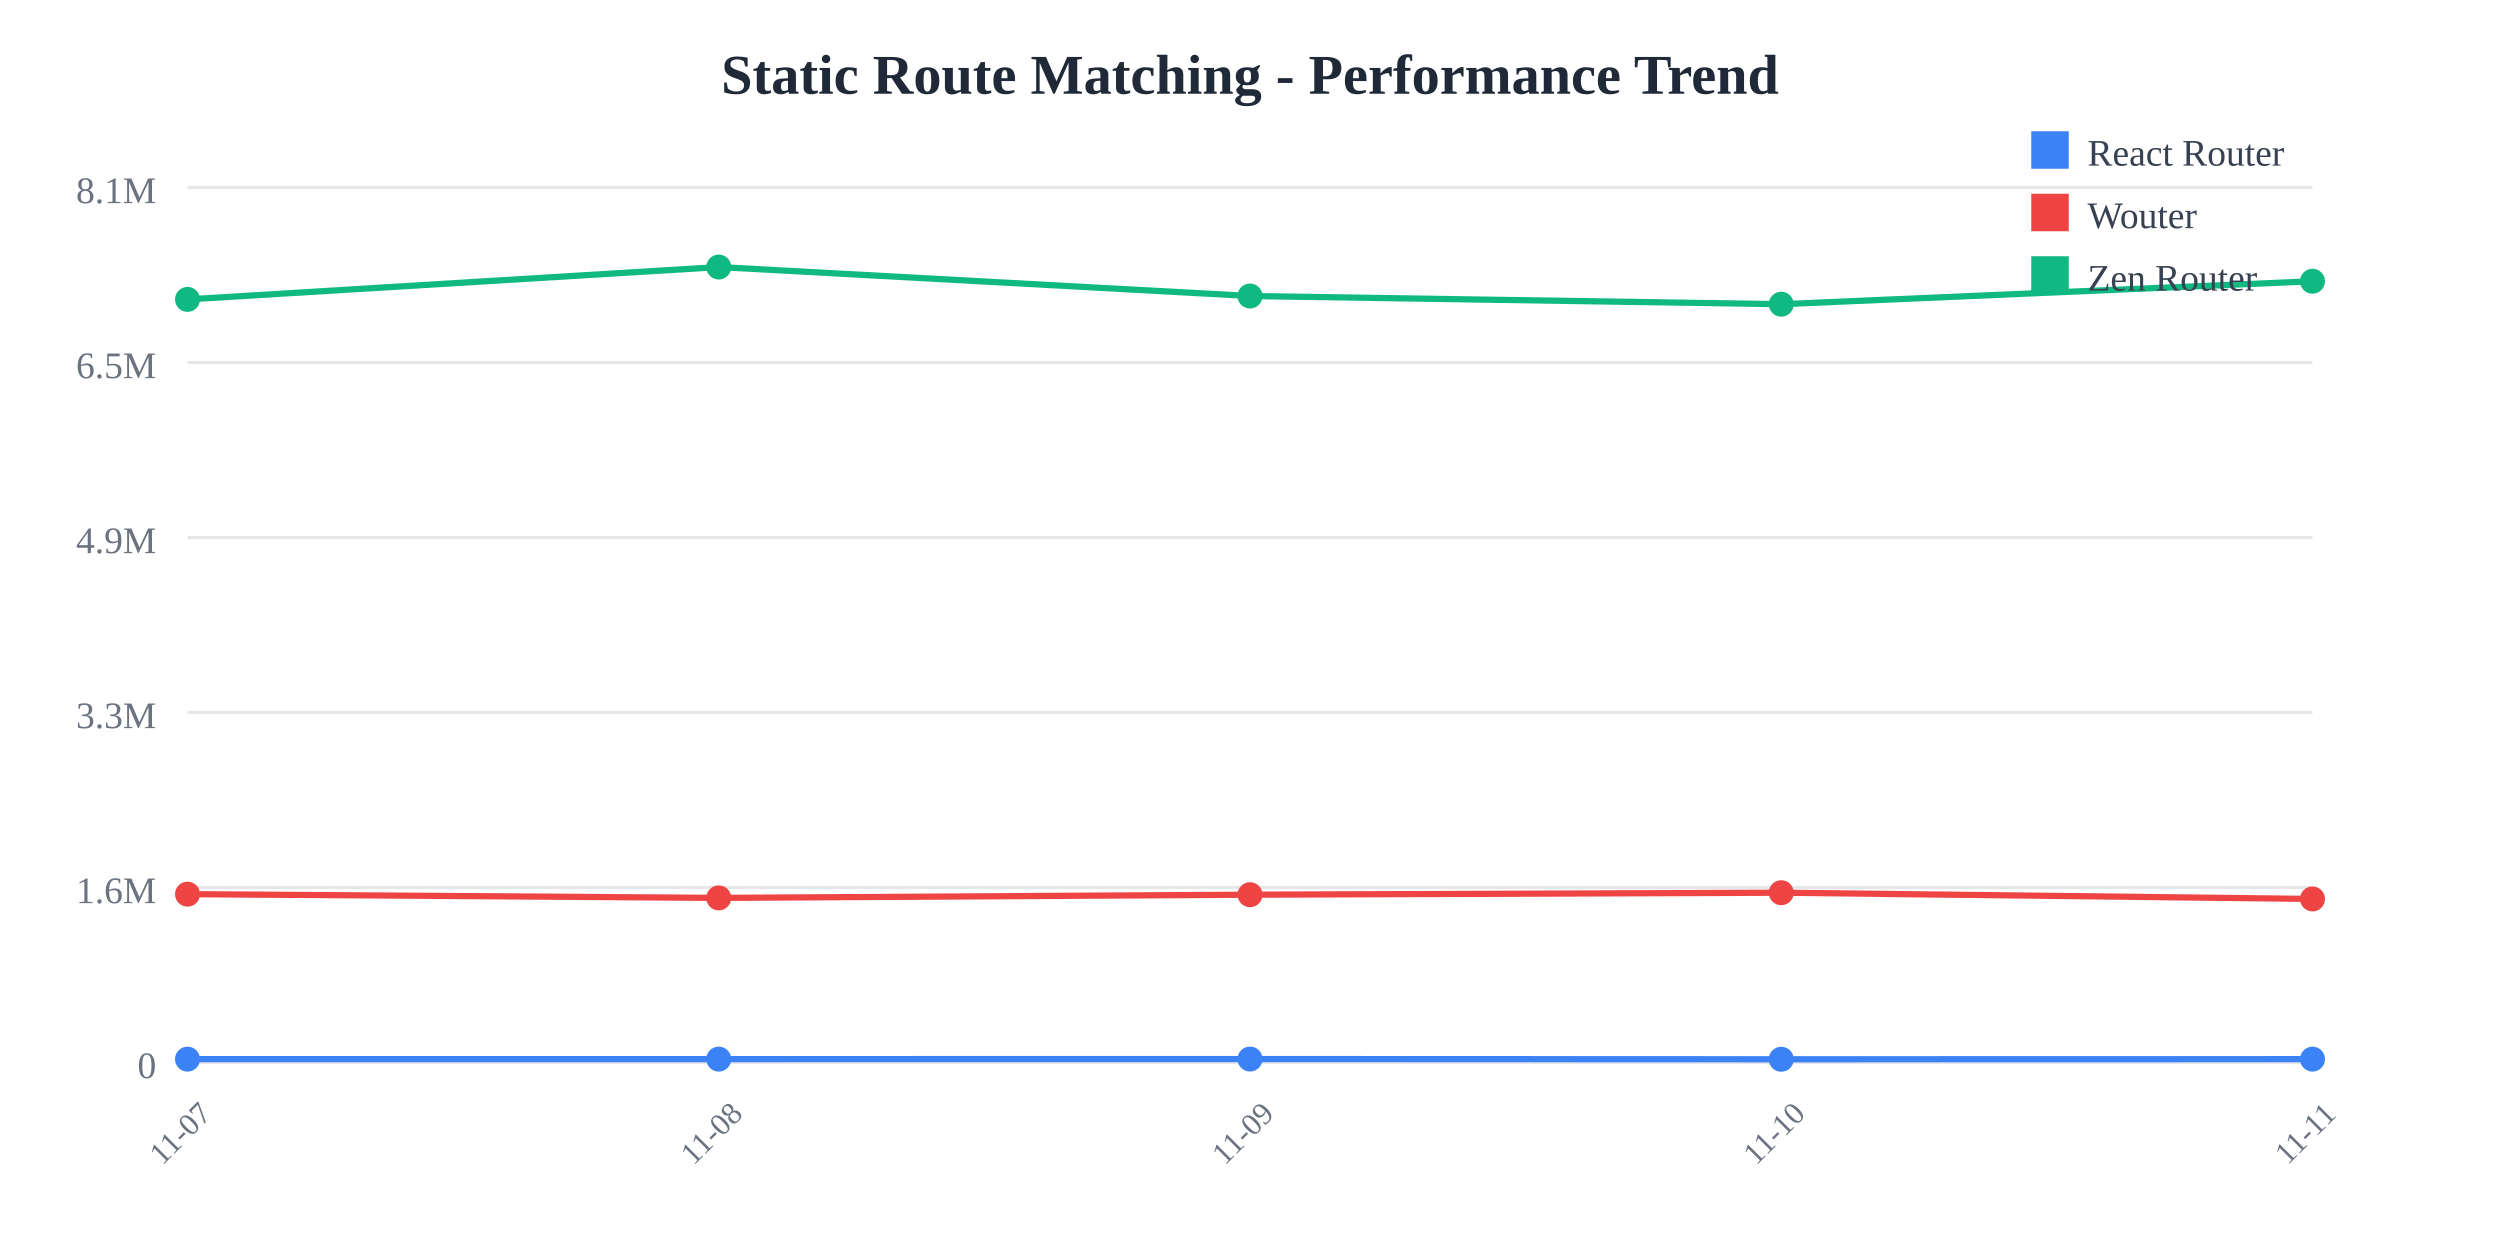
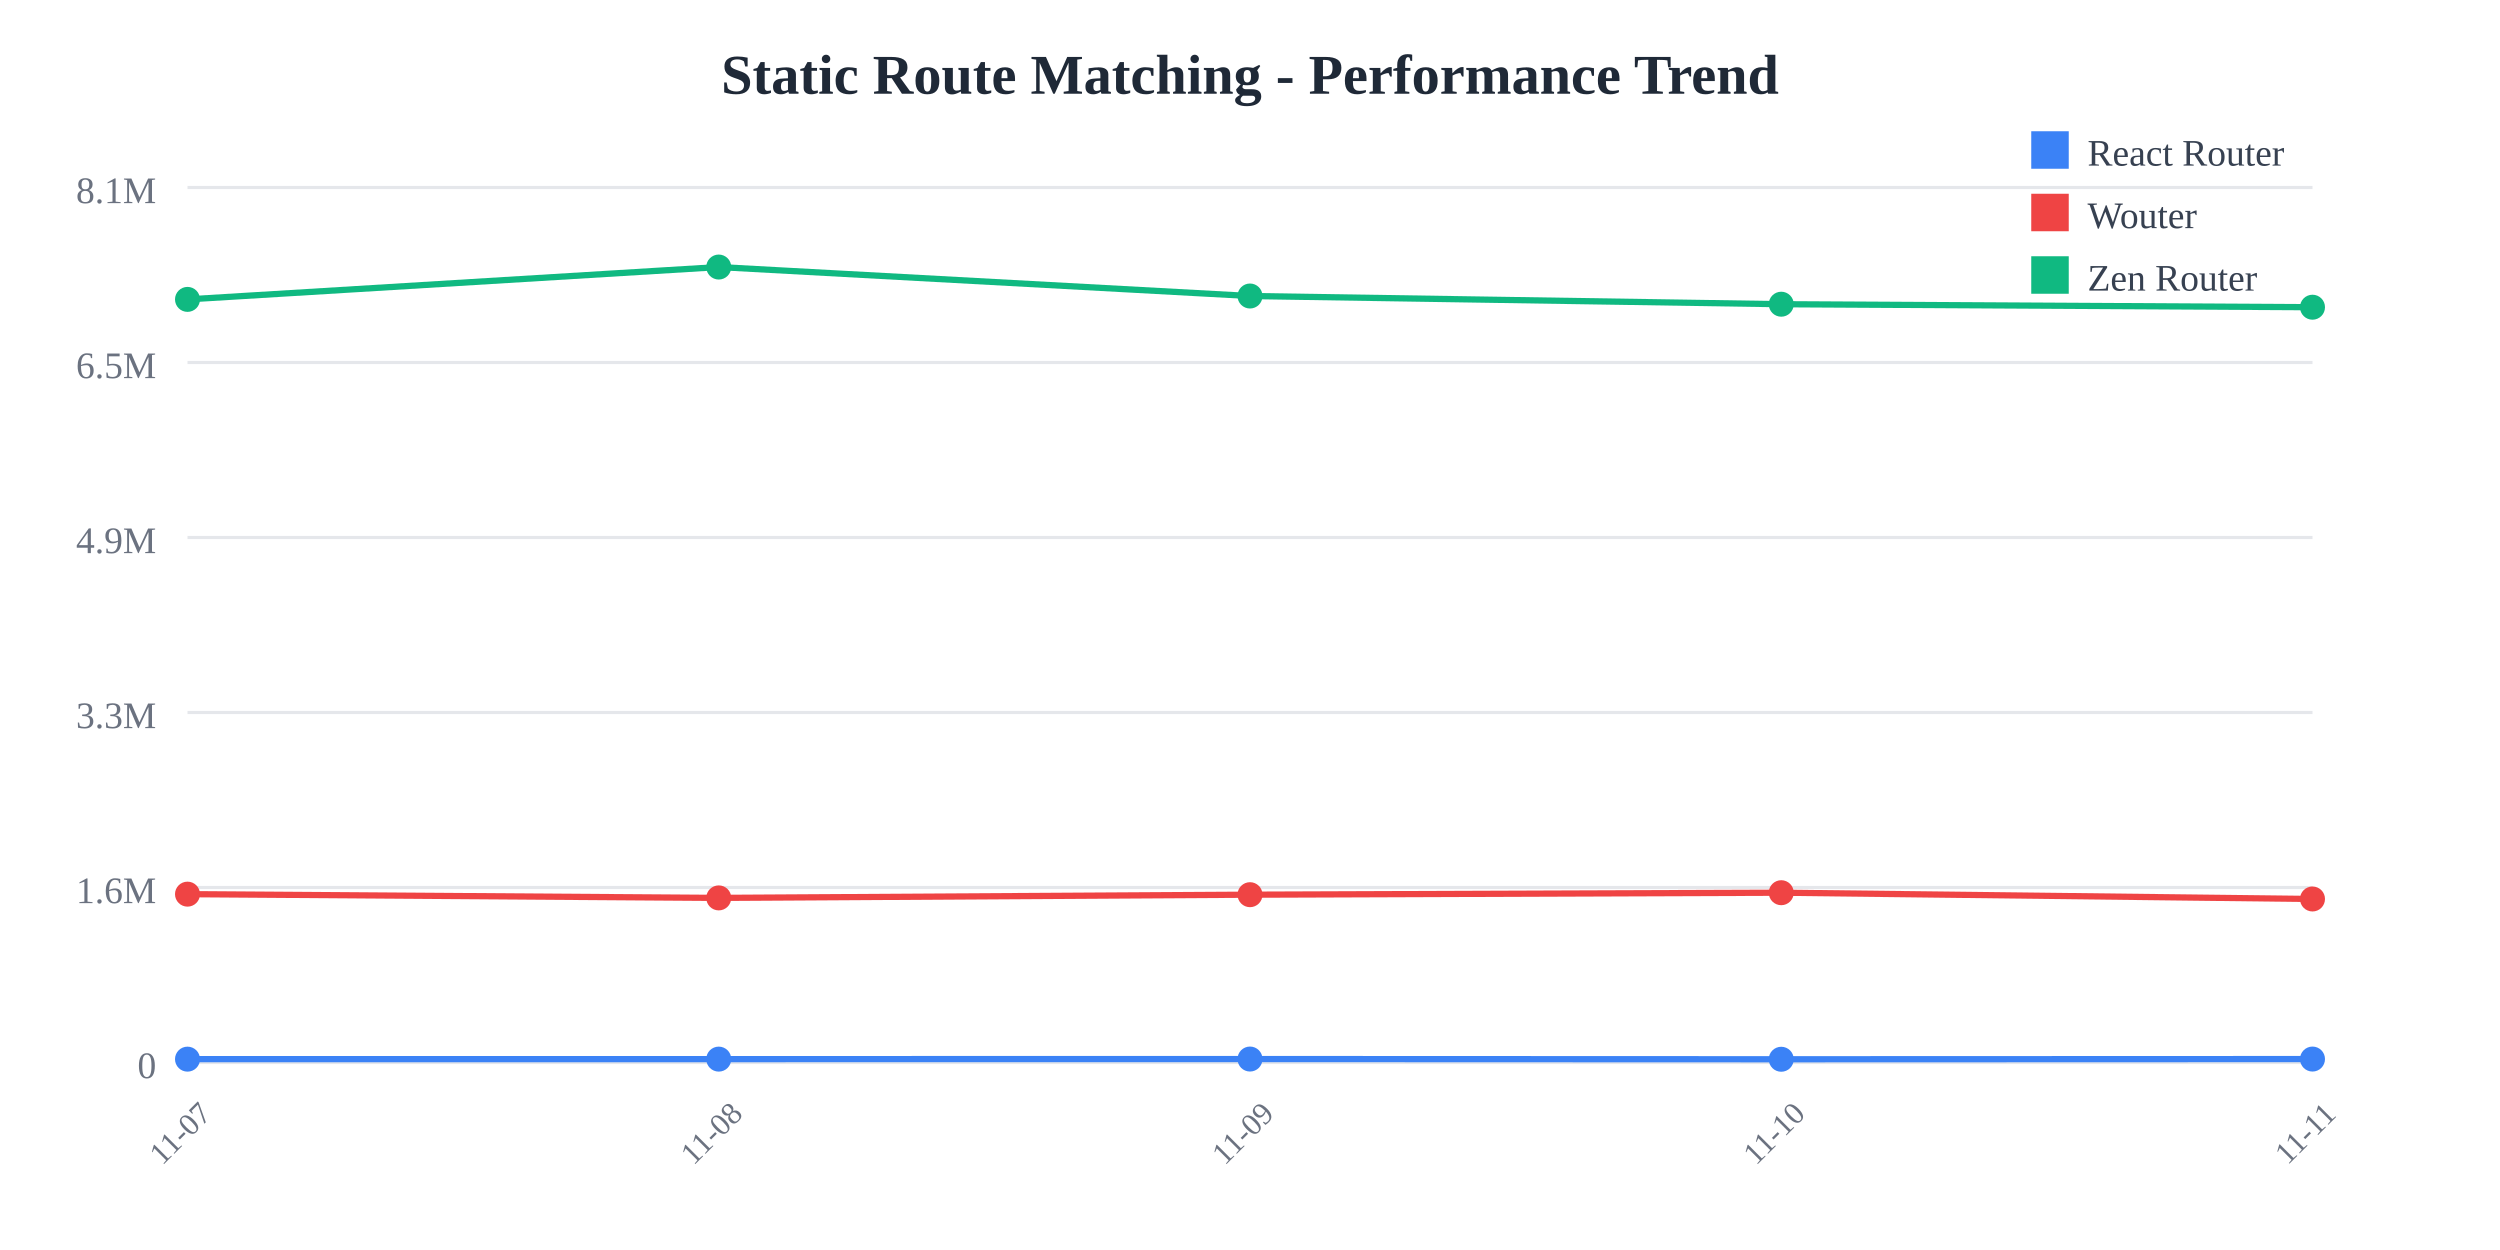
<svg xmlns="http://www.w3.org/2000/svg" width="800" height="400">
  <rect width="800" height="400" fill="white" />
  <text x="400" y="30" text-anchor="middle" font-size="18" font-weight="bold" fill="#1f2937">
    Static Route Matching - Performance Trend
  </text>
  <line x1="60" y1="60" x2="740" y2="60" stroke="#e5e7eb" stroke-width="1" />
  <text x="50" y="65" text-anchor="end" font-size="12" fill="#6b7280">
    8.1M
  </text>
  <line x1="60" y1="116" x2="740" y2="116" stroke="#e5e7eb" stroke-width="1" />
  <text x="50" y="121" text-anchor="end" font-size="12" fill="#6b7280">
    6.5M
  </text>
  <line x1="60" y1="172" x2="740" y2="172" stroke="#e5e7eb" stroke-width="1" />
  <text x="50" y="177" text-anchor="end" font-size="12" fill="#6b7280">
    4.9M
  </text>
  <line x1="60" y1="228" x2="740" y2="228" stroke="#e5e7eb" stroke-width="1" />
  <text x="50" y="233" text-anchor="end" font-size="12" fill="#6b7280">
    3.3M
  </text>
  <line x1="60" y1="284" x2="740" y2="284" stroke="#e5e7eb" stroke-width="1" />
  <text x="50" y="289" text-anchor="end" font-size="12" fill="#6b7280">
    1.6M
  </text>
  <line x1="60" y1="340" x2="740" y2="340" stroke="#e5e7eb" stroke-width="1" />
  <text x="50" y="345" text-anchor="end" font-size="12" fill="#6b7280">
    0
  </text>
  <text x="60" y="365" text-anchor="middle" font-size="10" fill="#6b7280" transform="rotate(-45, 60, 365)">
    11-07
  </text>
  <text x="230" y="365" text-anchor="middle" font-size="10" fill="#6b7280" transform="rotate(-45, 230, 365)">
    11-08
  </text>
  <text x="400" y="365" text-anchor="middle" font-size="10" fill="#6b7280" transform="rotate(-45, 400, 365)">
    11-09
  </text>
  <text x="570" y="365" text-anchor="middle" font-size="10" fill="#6b7280" transform="rotate(-45, 570, 365)">
    11-10
  </text>
  <text x="740" y="365" text-anchor="middle" font-size="10" fill="#6b7280" transform="rotate(-45, 740, 365)">
    11-11
  </text>
-   <polyline points="60,338.928 230,338.917 400,338.895 570,338.962 740,338.927" fill="none" stroke="#3b82f6" stroke-width="2" />
+   <polyline points="60,338.928 230,338.917 400,338.895 570,338.962 740,338.9" fill="none" stroke="#3b82f6" stroke-width="2" />
  <circle cx="60" cy="338.928" r="4" fill="#3b82f6" />
  <circle cx="230" cy="338.917" r="4" fill="#3b82f6" />
  <circle cx="400" cy="338.895" r="4" fill="#3b82f6" />
  <circle cx="570" cy="338.962" r="4" fill="#3b82f6" />
-   <circle cx="740" cy="338.927" r="4" fill="#3b82f6" />
-   <polyline points="60,286.127 230,287.328 400,286.3 570,285.666 740,287.662" fill="none" stroke="#ef4444" stroke-width="2" />
+   <circle cx="740" cy="338.9" r="4" fill="#3b82f6" />
+   <polyline points="60,286.127 230,287.328 400,286.3 570,285.666 740,287.675" fill="none" stroke="#ef4444" stroke-width="2" />
  <circle cx="60" cy="286.127" r="4" fill="#ef4444" />
  <circle cx="230" cy="287.328" r="4" fill="#ef4444" />
  <circle cx="400" cy="286.3" r="4" fill="#ef4444" />
  <circle cx="570" cy="285.666" r="4" fill="#ef4444" />
-   <circle cx="740" cy="287.662" r="4" fill="#ef4444" />
-   <polyline points="60,95.805 230,85.455 400,94.725 570,97.347 740,89.994" fill="none" stroke="#10b981" stroke-width="2" />
+   <circle cx="740" cy="287.675" r="4" fill="#ef4444" />
+   <polyline points="60,95.805 230,85.455 400,94.725 570,97.347 740,98.309" fill="none" stroke="#10b981" stroke-width="2" />
  <circle cx="60" cy="95.805" r="4" fill="#10b981" />
  <circle cx="230" cy="85.455" r="4" fill="#10b981" />
  <circle cx="400" cy="94.725" r="4" fill="#10b981" />
  <circle cx="570" cy="97.347" r="4" fill="#10b981" />
-   <circle cx="740" cy="89.994" r="4" fill="#10b981" />
+   <circle cx="740" cy="98.309" r="4" fill="#10b981" />
  <rect x="650" y="42" width="12" height="12" fill="#3b82f6" />
  <text x="668" y="53" font-size="12" fill="#374151">React Router</text>
  <rect x="650" y="62" width="12" height="12" fill="#ef4444" />
  <text x="668" y="73" font-size="12" fill="#374151">Wouter</text>
  <rect x="650" y="82" width="12" height="12" fill="#10b981" />
  <text x="668" y="93" font-size="12" fill="#374151">Zen Router</text>
</svg>
